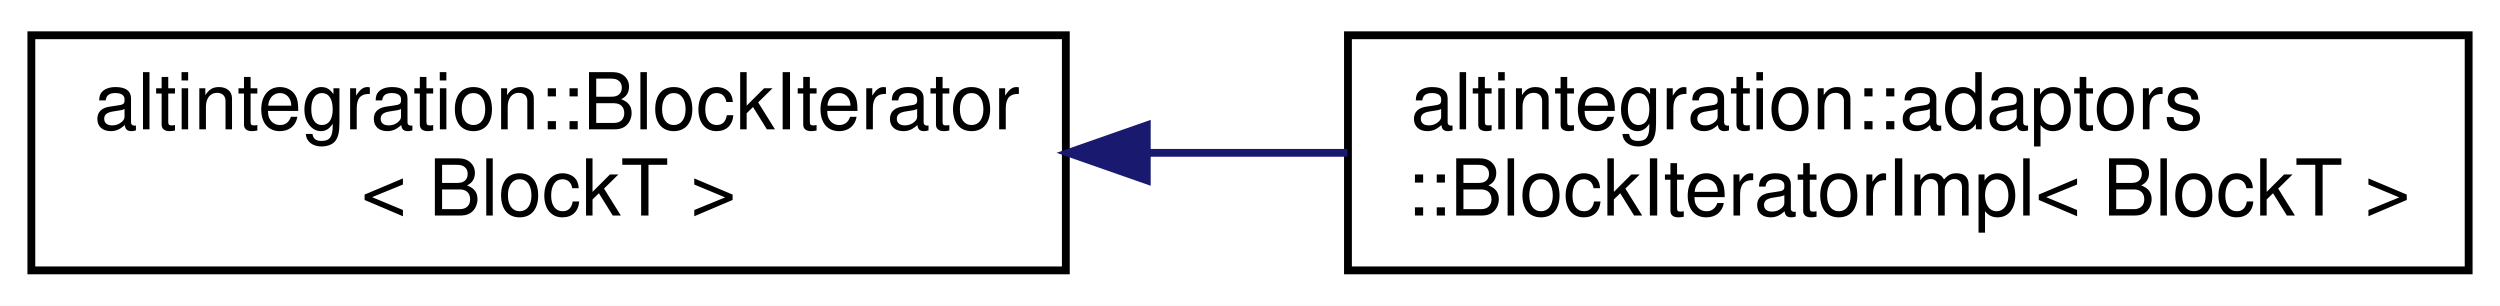
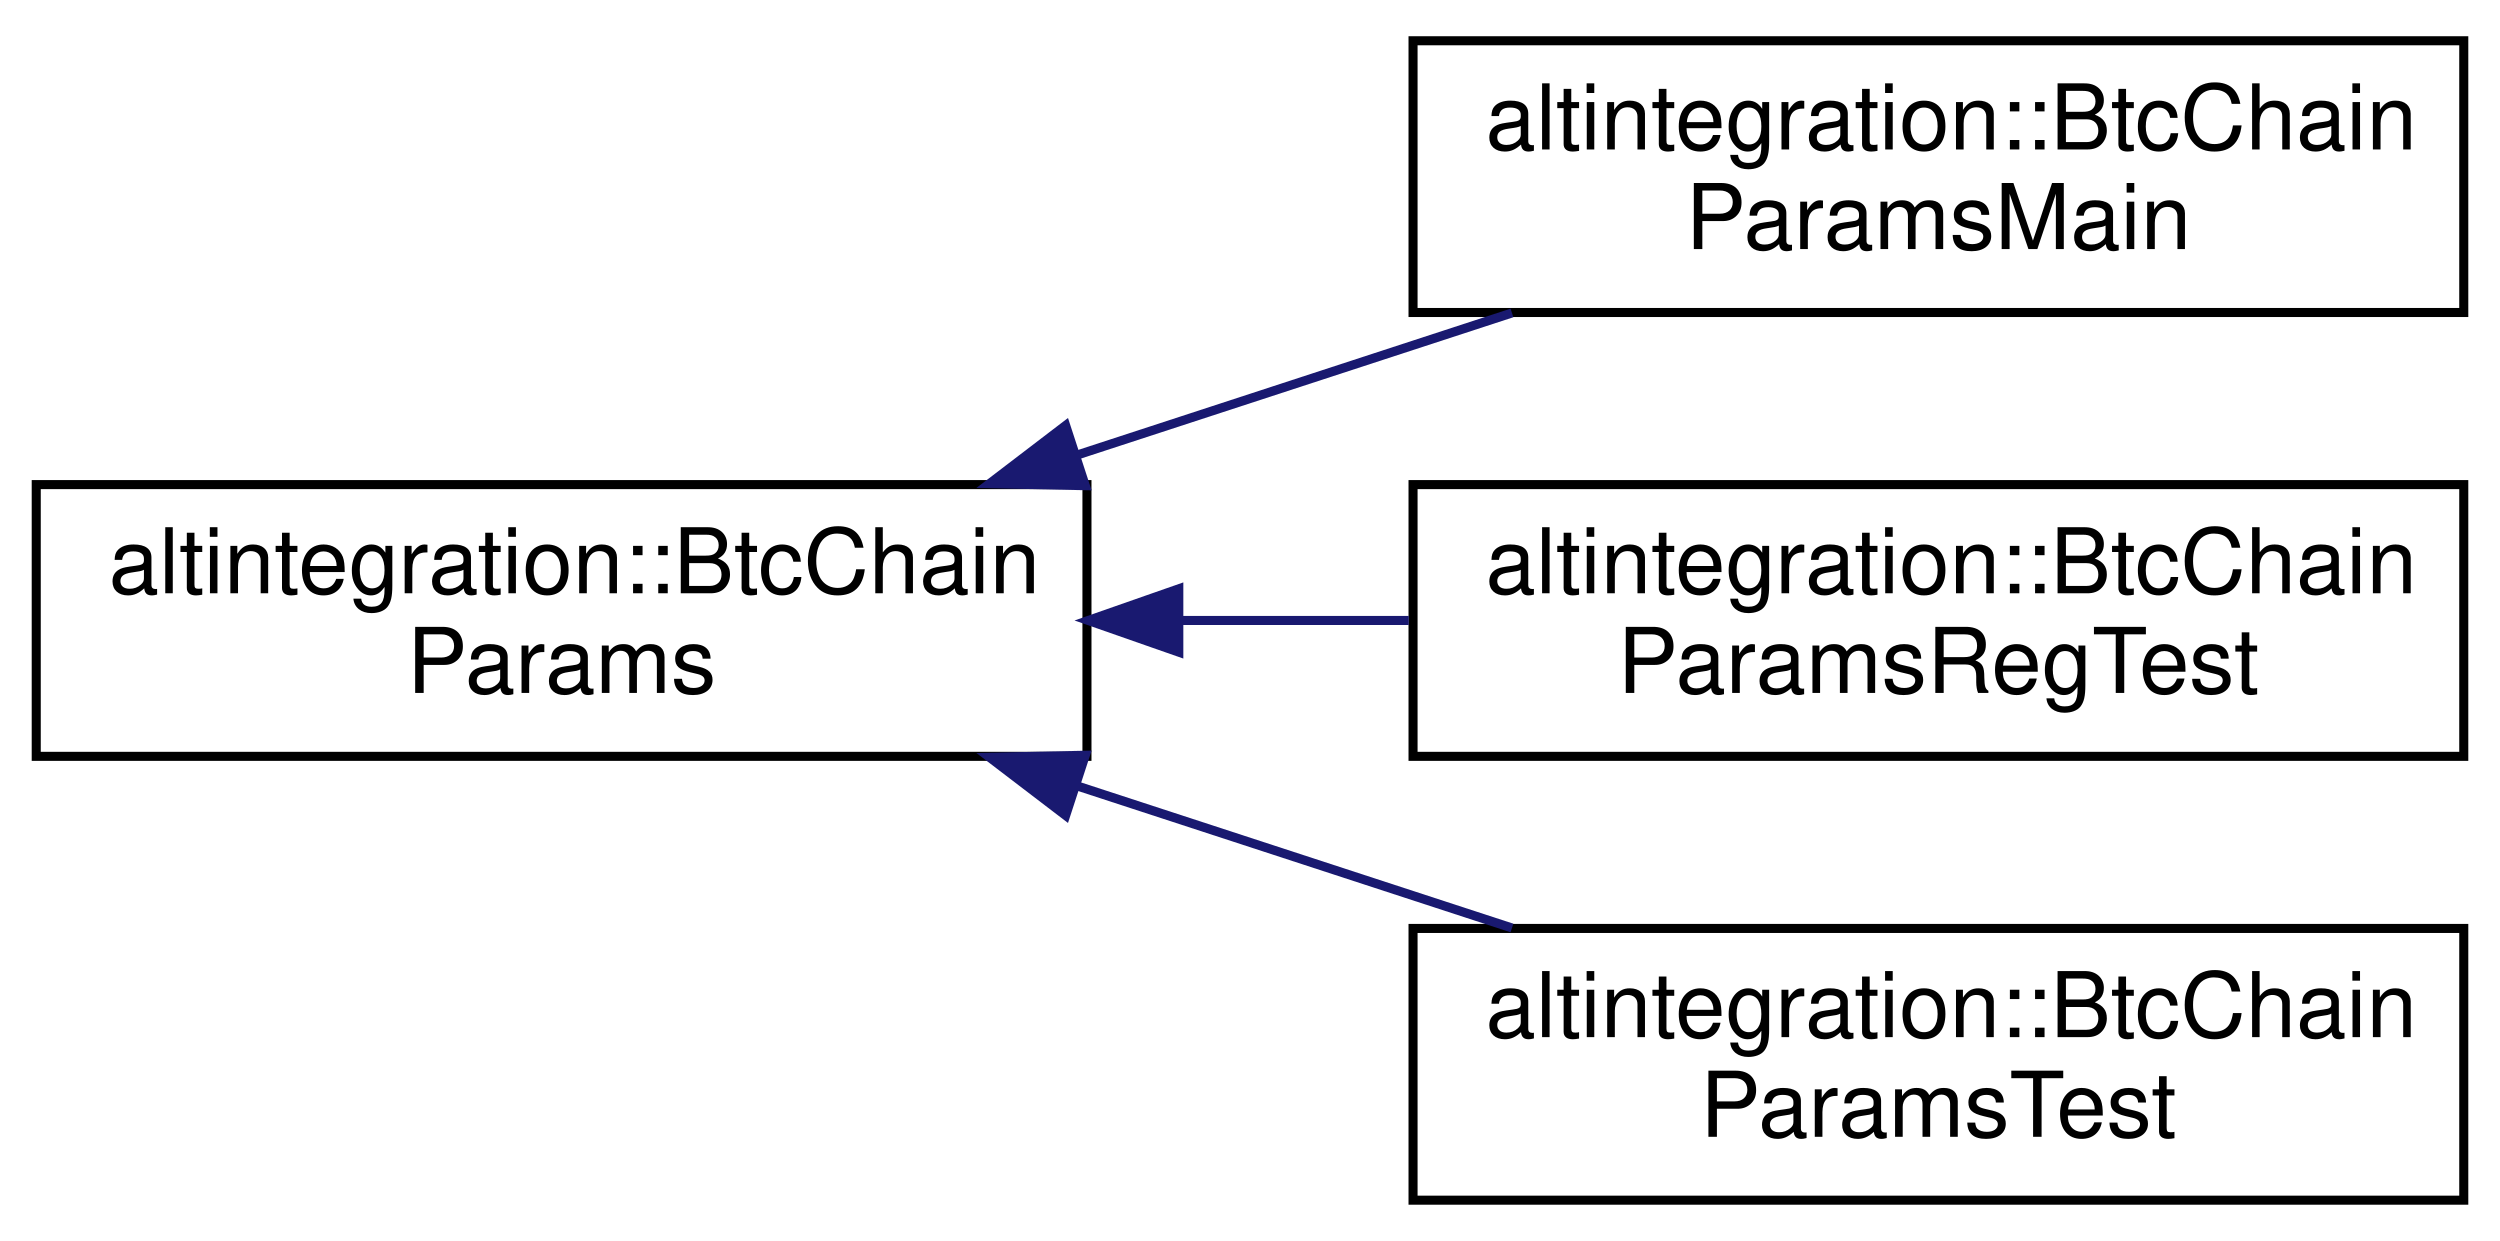
- <svg xmlns="http://www.w3.org/2000/svg" xmlns:xlink="http://www.w3.org/1999/xlink" width="319pt" height="39pt" viewBox="0.00 0.00 319.00 39.00">
-   <g id="graph0" class="graph" transform="scale(1 1) rotate(0) translate(4 35)">
-     <polygon fill="white" stroke="transparent" points="-4,4 -4,-35 315,-35 315,4 -4,4" />
+ <svg xmlns="http://www.w3.org/2000/svg" xmlns:xlink="http://www.w3.org/1999/xlink" width="276pt" height="137pt" viewBox="0.00 0.00 276.00 137.00">
+   <g id="graph0" class="graph" transform="scale(1 1) rotate(0) translate(4 133)">
+     <polygon fill="white" stroke="transparent" points="-4,4 -4,-133 272,-133 272,4 -4,4" />
    <g id="node1" class="node">
      <g id="a_node1">
-         <a xlink:href="structaltintegration_1_1BlockIterator.html" target="_top" xlink:title="An abstraction over on-disk storage block iterator.">
-           <polygon fill="white" stroke="black" points="0,-0.5 0,-30.5 132,-30.5 132,-0.5 0,-0.5" />
-           <text text-anchor="start" x="8" y="-18.5" font-family="Helvetica,sans-Serif" font-size="10.00">altintegration::BlockIterator</text>
-           <text text-anchor="middle" x="66" y="-7.5" font-family="Helvetica,sans-Serif" font-size="10.00">&lt; BlockT &gt;</text>
+         <a xlink:href="structaltintegration_1_1BtcChainParams.html" target="_top" xlink:title="base class for BTC params">
+           <polygon fill="white" stroke="black" points="0,-49.5 0,-79.5 116,-79.5 116,-49.5 0,-49.5" />
+           <text text-anchor="start" x="8" y="-67.5" font-family="Helvetica,sans-Serif" font-size="10.00">altintegration::BtcChain</text>
+           <text text-anchor="middle" x="58" y="-56.5" font-family="Helvetica,sans-Serif" font-size="10.00">Params</text>
        </a>
      </g>
    </g>
    <g id="node2" class="node">
      <g id="a_node2">
-         <a xlink:href="structaltintegration_1_1adaptors_1_1BlockIteratorImpl.html" target="_top" xlink:title=" ">
-           <polygon fill="white" stroke="black" points="168,-0.5 168,-30.5 311,-30.5 311,-0.5 168,-0.5" />
-           <text text-anchor="start" x="176" y="-18.5" font-family="Helvetica,sans-Serif" font-size="10.00">altintegration::adaptors</text>
-           <text text-anchor="middle" x="239.5" y="-7.5" font-family="Helvetica,sans-Serif" font-size="10.00">::BlockIteratorImpl&lt; BlockT &gt;</text>
+         <a xlink:href="structaltintegration_1_1BtcChainParamsMain.html" target="_top" xlink:title="mainnet network params in Bitcoin chain.">
+           <polygon fill="white" stroke="black" points="152,-98.5 152,-128.5 268,-128.5 268,-98.5 152,-98.5" />
+           <text text-anchor="start" x="160" y="-116.5" font-family="Helvetica,sans-Serif" font-size="10.00">altintegration::BtcChain</text>
+           <text text-anchor="middle" x="210" y="-105.5" font-family="Helvetica,sans-Serif" font-size="10.00">ParamsMain</text>
        </a>
      </g>
    </g>
    <g id="edge1" class="edge">
-       <path fill="none" stroke="midnightblue" d="M142.53,-15.5C150.98,-15.5 159.55,-15.5 167.93,-15.5" />
-       <polygon fill="midnightblue" stroke="midnightblue" points="142.33,-12 132.33,-15.5 142.33,-19 142.33,-12" />
+       <path fill="none" stroke="midnightblue" d="M114.9,-82.76C130.72,-87.93 147.75,-93.49 162.92,-98.45" />
+       <polygon fill="midnightblue" stroke="midnightblue" points="115.82,-79.38 105.23,-79.6 113.65,-86.03 115.82,-79.38" />
+     </g>
+     <g id="node3" class="node">
+       <g id="a_node3">
+         <a xlink:href="structaltintegration_1_1BtcChainParamsRegTest.html" target="_top" xlink:title="regtest network params in Bitcoin chain.">
+           <polygon fill="white" stroke="black" points="152,-49.5 152,-79.5 268,-79.5 268,-49.5 152,-49.5" />
+           <text text-anchor="start" x="160" y="-67.5" font-family="Helvetica,sans-Serif" font-size="10.00">altintegration::BtcChain</text>
+           <text text-anchor="middle" x="210" y="-56.5" font-family="Helvetica,sans-Serif" font-size="10.00">ParamsRegTest</text>
+         </a>
+       </g>
+     </g>
+     <g id="edge2" class="edge">
+       <path fill="none" stroke="midnightblue" d="M126.31,-64.5C134.73,-64.5 143.28,-64.5 151.53,-64.5" />
+       <polygon fill="midnightblue" stroke="midnightblue" points="126.14,-61 116.14,-64.5 126.14,-68 126.14,-61" />
+     </g>
+     <g id="node4" class="node">
+       <g id="a_node4">
+         <a xlink:href="structaltintegration_1_1BtcChainParamsTest.html" target="_top" xlink:title="testnet3 network params in Bitcoin chain.">
+           <polygon fill="white" stroke="black" points="152,-0.5 152,-30.5 268,-30.5 268,-0.5 152,-0.5" />
+           <text text-anchor="start" x="160" y="-18.5" font-family="Helvetica,sans-Serif" font-size="10.00">altintegration::BtcChain</text>
+           <text text-anchor="middle" x="210" y="-7.5" font-family="Helvetica,sans-Serif" font-size="10.00">ParamsTest</text>
+         </a>
+       </g>
+     </g>
+     <g id="edge3" class="edge">
+       <path fill="none" stroke="midnightblue" d="M114.9,-46.24C130.72,-41.07 147.75,-35.51 162.92,-30.55" />
+       <polygon fill="midnightblue" stroke="midnightblue" points="113.65,-42.97 105.23,-49.4 115.82,-49.62 113.65,-42.97" />
    </g>
  </g>
</svg>
